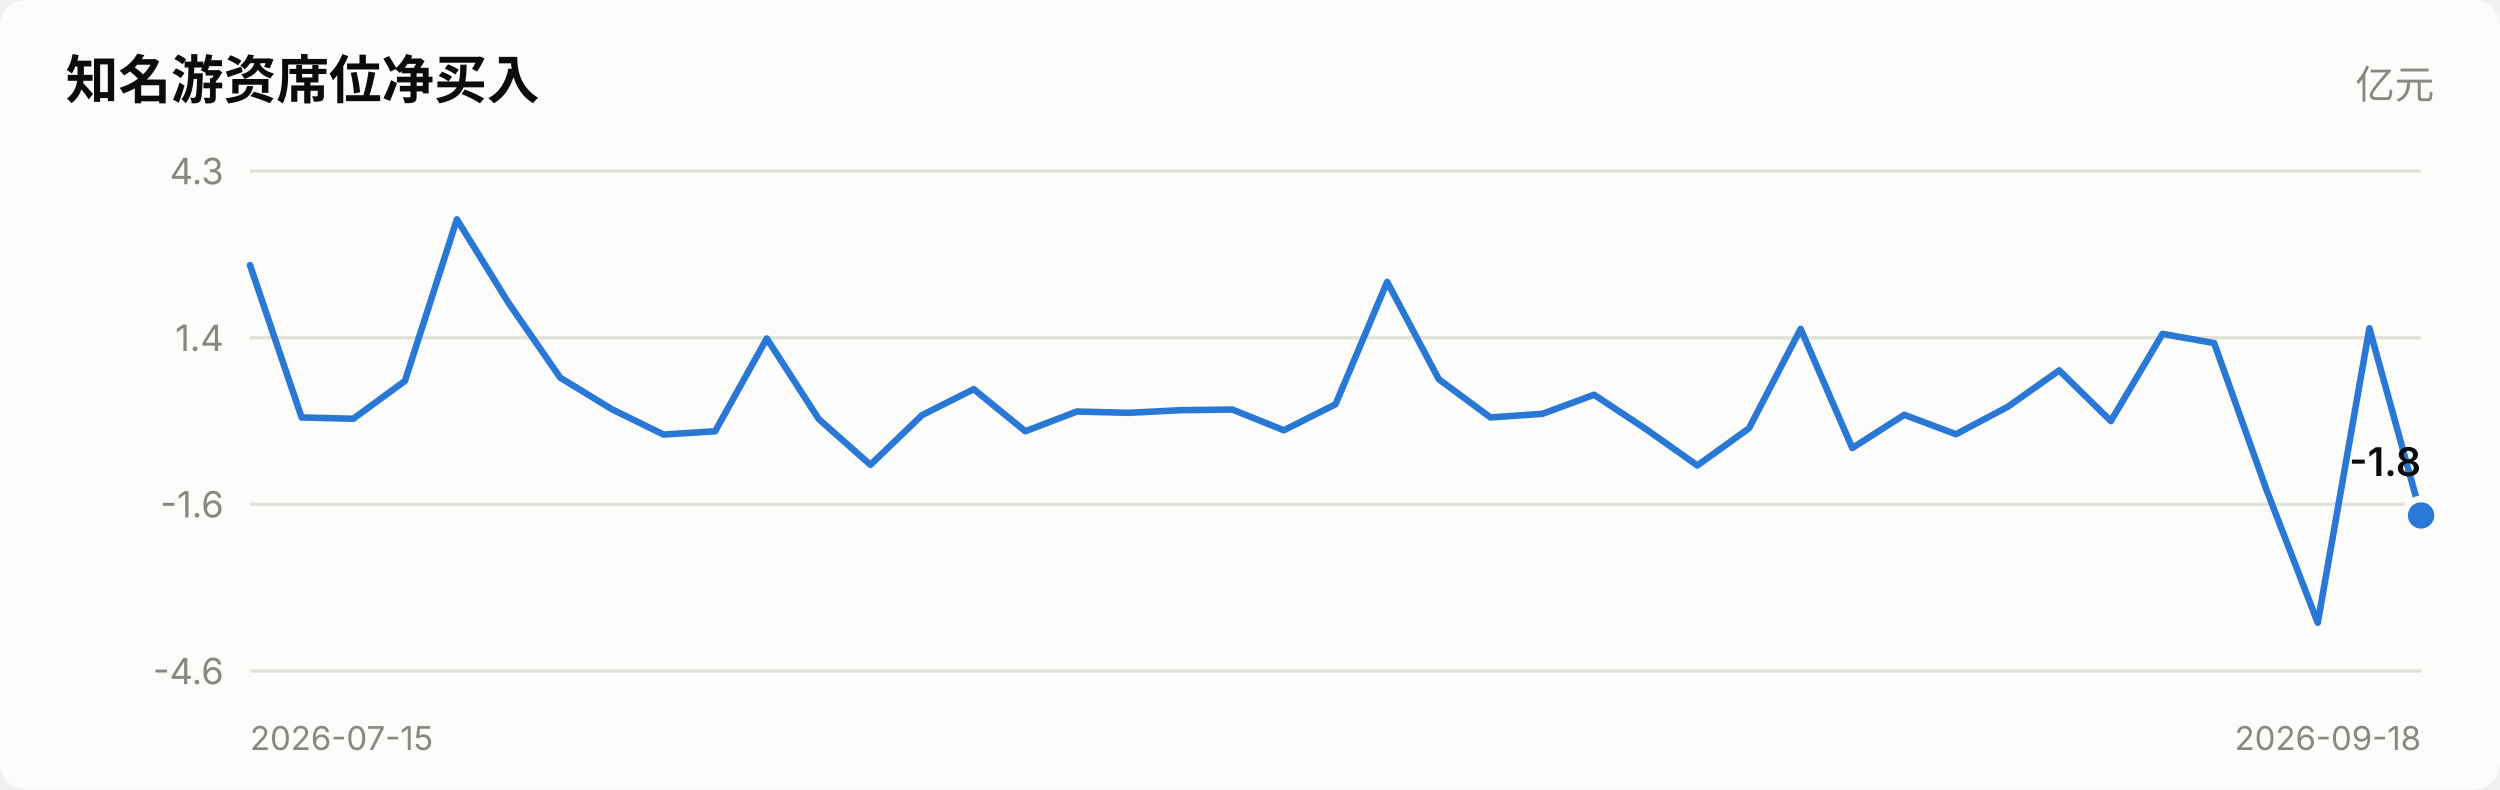
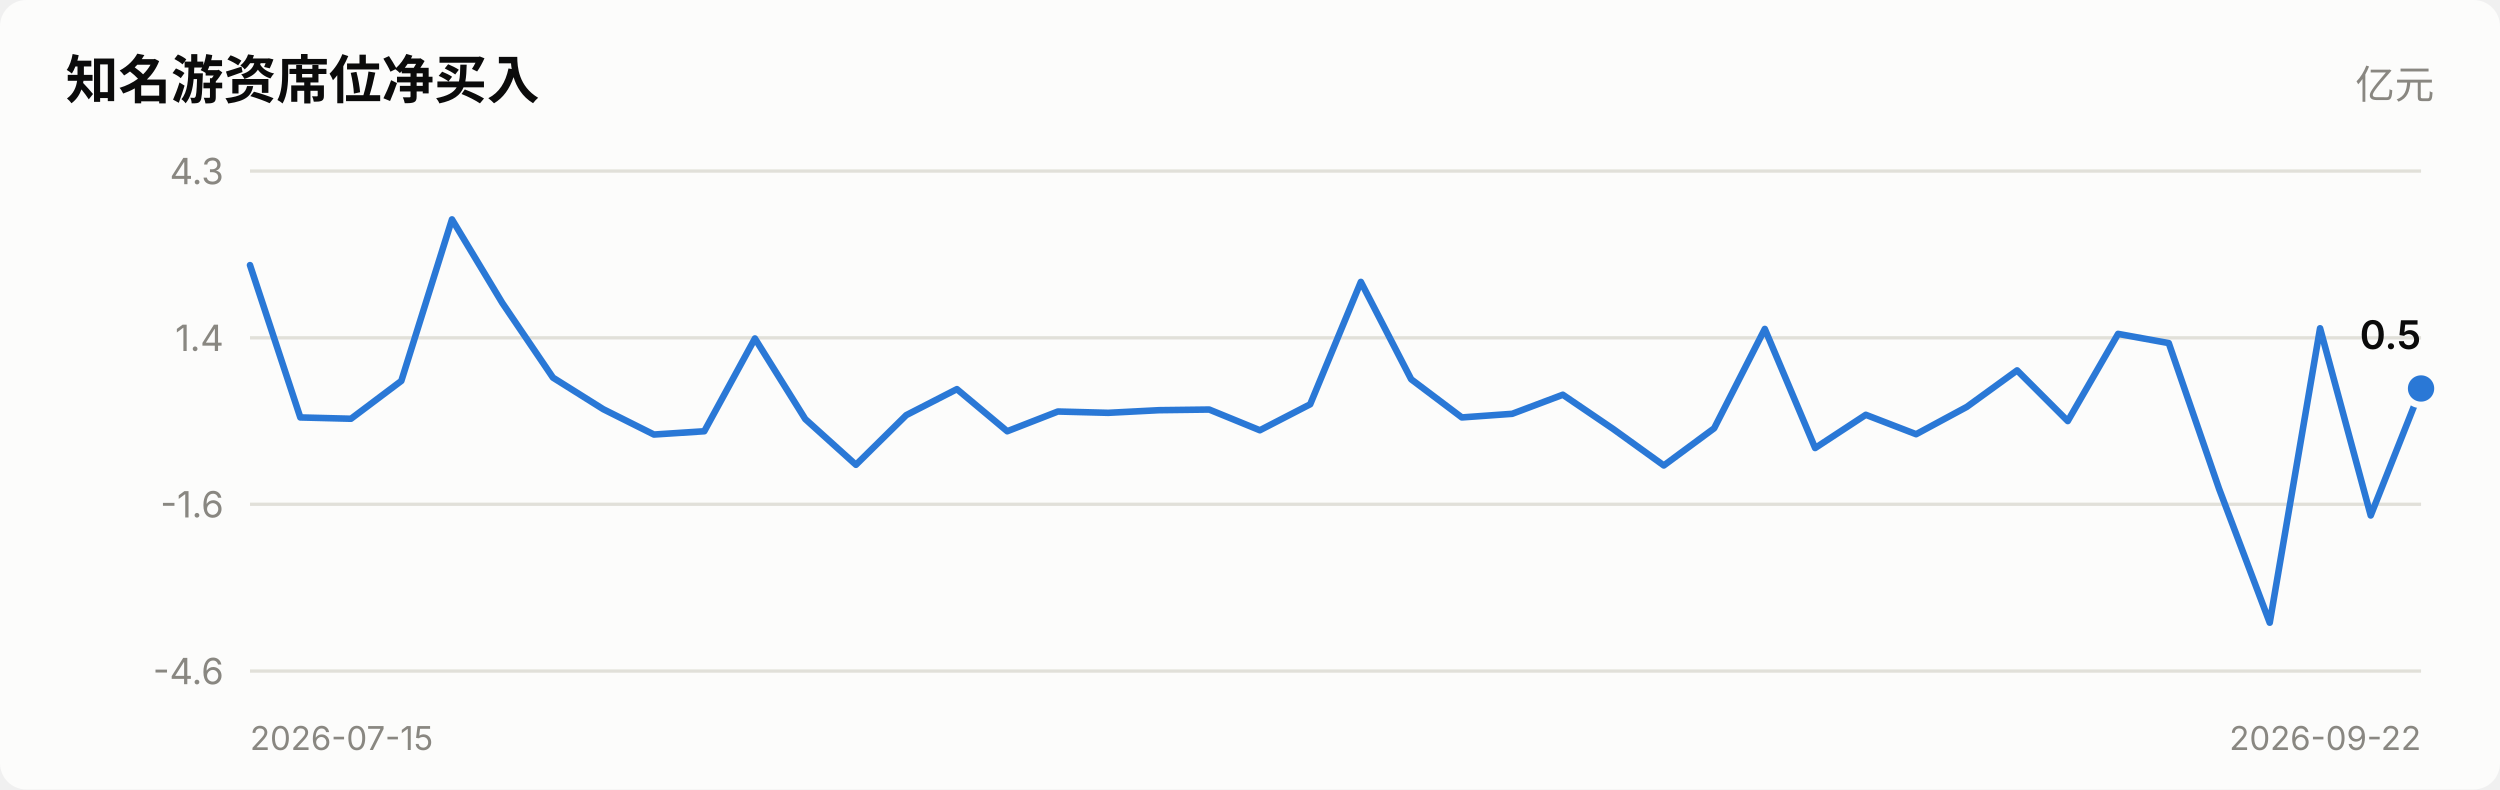
<svg xmlns="http://www.w3.org/2000/svg" viewBox="0 0 760 240" width="760" role="img">
  <style>
    text { font-family: system-ui, -apple-system, "Segoe UI", "PingFang SC",
           "Microsoft YaHei", sans-serif; fill: #0b0b0b; }
    .sec { fill: #52514e; } .mut { fill: #898781; }
    .grid { stroke: #e1e0d9; stroke-width: 1; }
    .axis { stroke: #c3c2b7; stroke-width: 1; }
    .inflow { fill: #e34948; } .outflow { fill: #2a78d6; }
    .neutral { fill: #f0efec; }
    .line { stroke: #2a78d6; stroke-width: 2; fill: none;
            stroke-linejoin: round; stroke-linecap: round; }
    .dot { fill: #2a78d6; stroke: #fcfcfb; stroke-width: 2; }
    .surface { fill: #fcfcfb; }
    @media (prefers-color-scheme: dark) {
      text { fill: #ffffff; }
      .sec { fill: #c3c2b7; } .mut { fill: #898781; }
      .grid { stroke: #2c2c2a; } .axis { stroke: #383835; }
      .inflow { fill: #e66767; } .outflow { fill: #3987e5; }
      .neutral { fill: #383835; }
      .line { stroke: #3987e5; }
      .dot { fill: #3987e5; stroke: #1a1a19; }
      .surface { fill: #1a1a19; }
    }
  </style>
  <rect x="0" y="0" width="760" height="240" class="surface" rx="8" />
  <text x="20" y="30" font-size="16" font-weight="600">知名游资席位净买入</text>
  <text x="740" y="30" font-size="12" text-anchor="end" class="mut">亿元</text>
  <line x1="76" y1="204.0" x2="736" y2="204.0" class="grid" />
  <text x="68" y="208.0" font-size="11" text-anchor="end" class="mut">-4.6</text>
  <line x1="76" y1="153.3" x2="736" y2="153.3" class="grid" />
  <text x="68" y="157.3" font-size="11" text-anchor="end" class="mut">-1.6</text>
  <line x1="76" y1="102.7" x2="736" y2="102.7" class="grid" />
  <text x="68" y="106.7" font-size="11" text-anchor="end" class="mut">1.4</text>
  <line x1="76" y1="52.0" x2="736" y2="52.0" class="grid" />
  <text x="68" y="56.0" font-size="11" text-anchor="end" class="mut">4.3</text>
-   <polyline points="76.0,80.6 91.7,126.9 107.4,127.3 123.1,115.8 138.9,66.7 154.6,92.1 170.3,114.8 186.0,124.4 201.7,132.1 217.4,131.1 233.1,102.9 248.9,127.4 264.6,141.3 280.3,126.2 296.0,118.3 311.7,131.1 327.4,125.1 343.1,125.5 358.9,124.7 374.6,124.5 390.3,130.8 406.0,122.9 421.7,85.7 437.4,115.3 453.1,126.9 468.9,125.8 484.6,120.0 500.3,130.4 516.0,141.5 531.7,130.2 547.4,100.0 563.1,136.2 578.9,126.1 594.6,132.0 610.3,123.7 626.0,112.6 641.7,128.0 657.4,101.5 673.1,104.3 688.9,148.6 704.6,189.3 720.3,99.8 736.0,156.7" class="line" />
-   <circle cx="736.0" cy="156.7" r="5" class="dot" />
-   <text x="736.0" y="144.7" font-size="12" font-weight="600" text-anchor="end">-1.8</text>
+   <polyline points="76.0,80.6 91.3,126.9 106.7,127.3 122.0,115.8 137.4,66.7 152.7,92.1 168.1,114.8 183.4,124.4 198.8,132.1 214.1,131.1 229.5,102.9 244.8,127.4 260.2,141.3 275.5,126.2 290.9,118.3 306.2,131.1 321.6,125.1 336.9,125.5 352.3,124.7 367.6,124.5 383.0,130.8 398.3,122.9 413.7,85.7 429.0,115.3 444.4,126.9 459.7,125.8 475.1,120.0 490.4,130.4 505.8,141.5 521.1,130.2 536.5,100.0 551.8,136.2 567.2,126.1 582.5,132.0 597.9,123.7 613.2,112.6 628.6,128.0 643.9,101.5 659.3,104.3 674.6,148.6 690.0,189.3 705.3,99.8 720.7,156.7 736.0,118.1" class="line" />
+   <circle cx="736.0" cy="118.1" r="5" class="dot" />
+   <text x="736.0" y="106.1" font-size="12" font-weight="600" text-anchor="end">0.5</text>
  <text x="76" y="228" font-size="10" class="mut">2026-07-15</text>
-   <text x="736" y="228" font-size="10" text-anchor="end" class="mut">2026-09-18</text>
+   <text x="736" y="228" font-size="10" text-anchor="end" class="mut">2026-09-22</text>
</svg>
